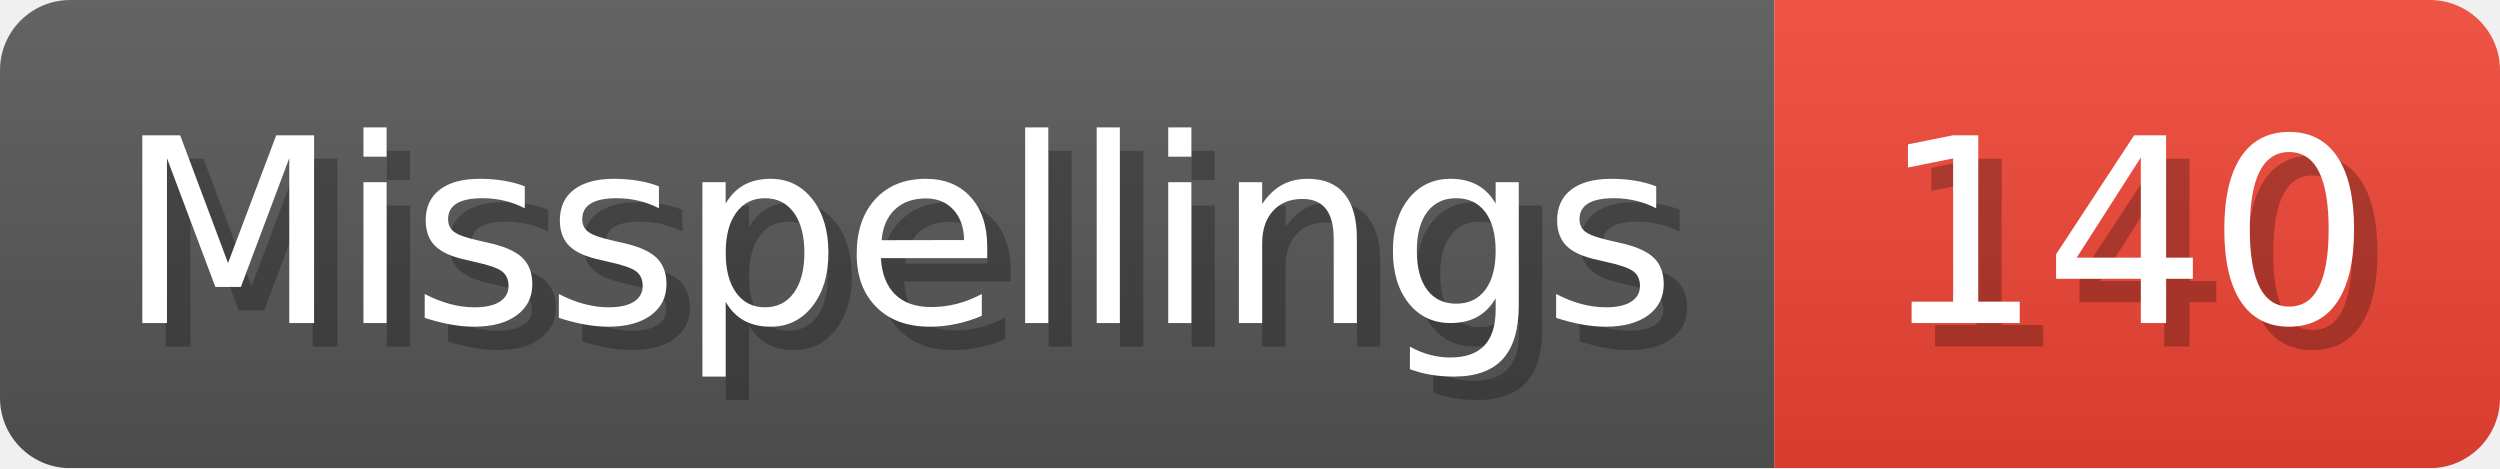
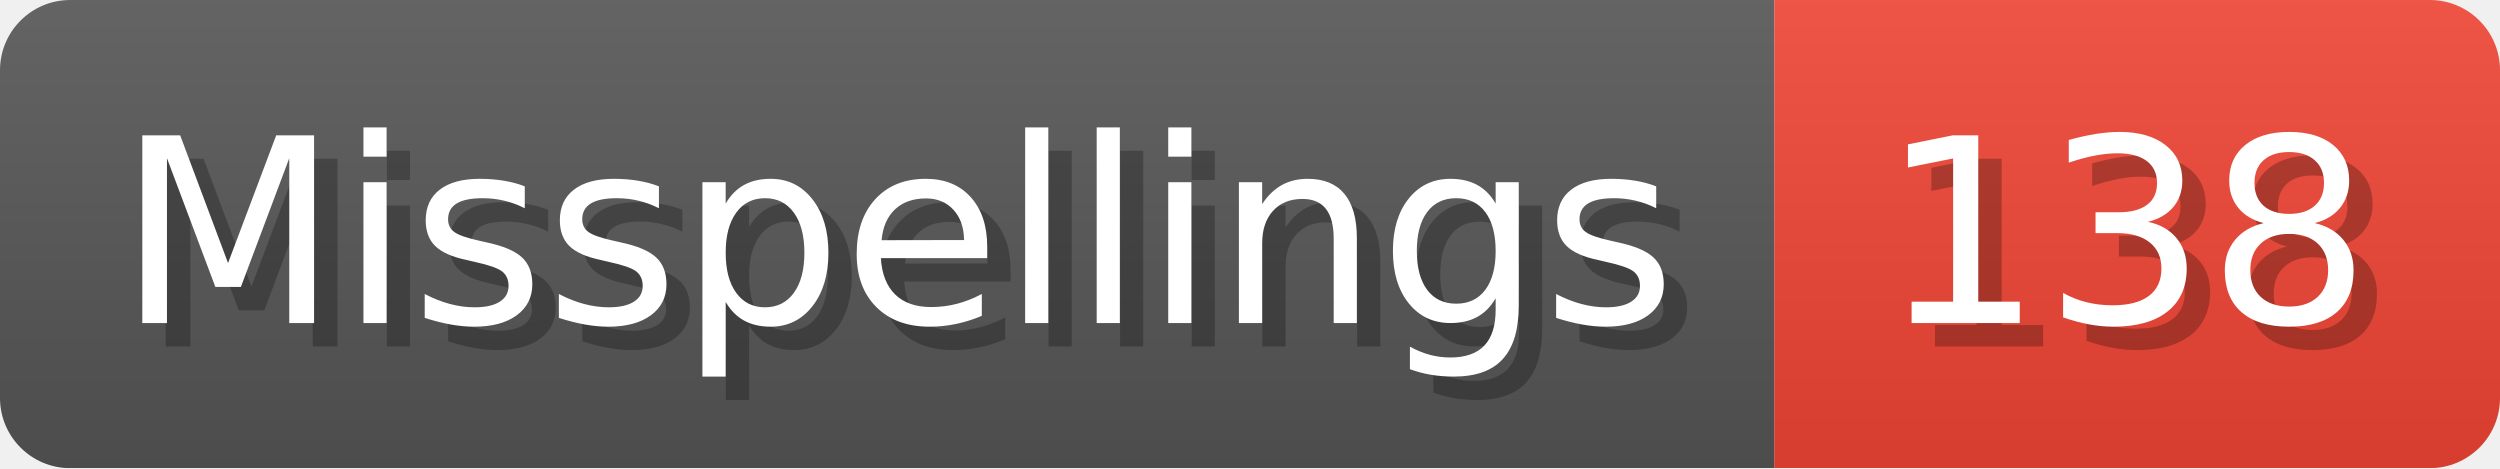
- <svg xmlns="http://www.w3.org/2000/svg" width="106.8" height="20" viewBox="0 0 1068 200" role="img" aria-label="Misspellings: 140">
+ <svg xmlns="http://www.w3.org/2000/svg" width="106.8" height="20" viewBox="0 0 1068 200" role="img" aria-label="Misspellings: 138">
  <linearGradient id="a" x2="0" y2="100%">
    <stop offset="0" stop-opacity=".1" stop-color="#EEE" />
    <stop offset="1" stop-opacity=".1" />
  </linearGradient>
  <mask id="m">
    <rect width="1068" height="200" rx="30" fill="#FFF" />
  </mask>
  <g mask="url(#m)">
    <rect width="758" height="200" fill="#555" />
    <rect width="310" height="200" fill="#E43" x="758" />
    <rect width="1068" height="200" fill="url(#a)" />
  </g>
  <g aria-hidden="true" fill="#fff" text-anchor="start" font-family="Verdana,DejaVu Sans,sans-serif" font-size="110">
    <text x="60" y="148" textLength="658" fill="#000" opacity="0.25">Misspellings</text>
    <text x="50" y="138" textLength="658">Misspellings</text>
-     <text x="813" y="148" textLength="210" fill="#000" opacity="0.25">140</text>
-     <text x="803" y="138" textLength="210">140</text>
+     <text x="813" y="148" textLength="210" fill="#000" opacity="0.25">138</text>
+     <text x="803" y="138" textLength="210">138</text>
  </g>
</svg>
